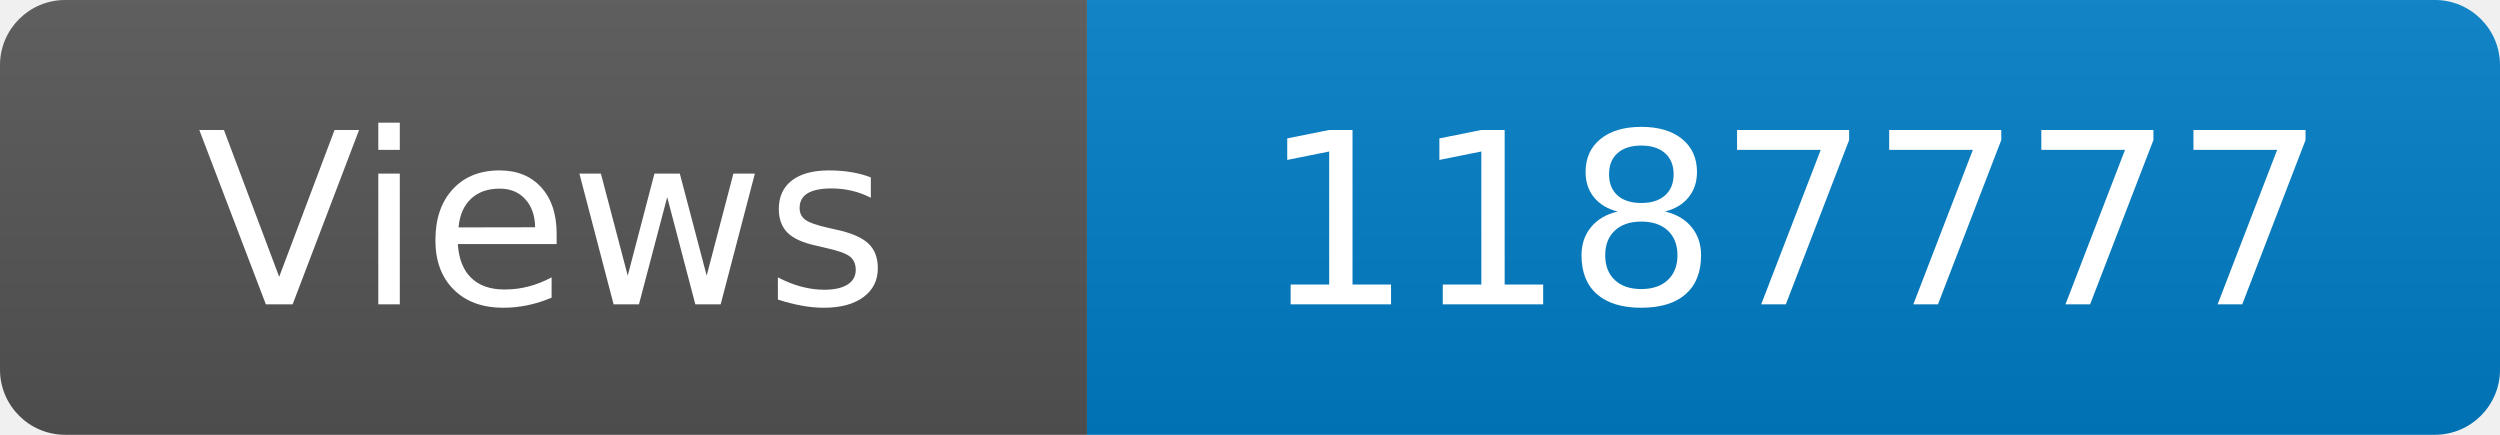
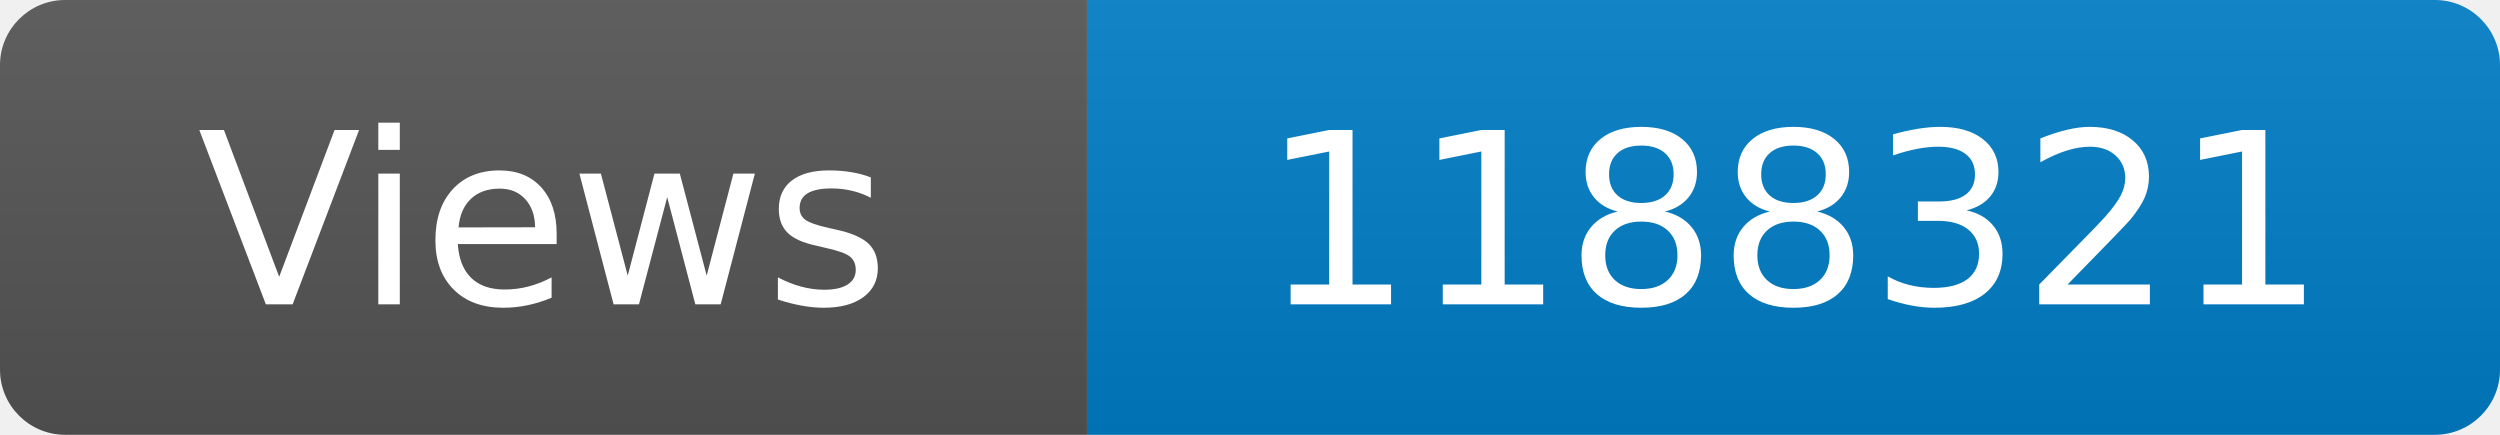
<svg xmlns="http://www.w3.org/2000/svg" width="115" height="20" role="img" aria-label="Maintained?: yes">
  <linearGradient id="s" x2="0" y2="100%">
    <stop offset="0" stop-color="#bbb" stop-opacity=".1" />
    <stop offset="1" stop-opacity=".1" />
  </linearGradient>
  <clipPath id="r">
    <rect width="115" height="20" rx="3" fill="#fff" />
  </clipPath>
  <g clip-path="url(#r)">
    <rect width="50" height="20" fill="#555" />
    <rect x="50" width="160" height="20" fill="#007ec6" />
    <rect width="115" height="20" fill="url(#s)" />
  </g>
  <g fill="#fff" text-anchor="middle" font-family="Verdana,Geneva,DejaVu Sans,sans-serif" font-size="110">
    <text x="250" y="140" transform="scale(.1)" fill="#fff">Views</text>
-     <text x="825" y="140" transform="scale(.1)" fill="#fff">1187777</text>
+     <text x="825" y="140" transform="scale(.1)" fill="#fff">1188321</text>
  </g>
</svg>
